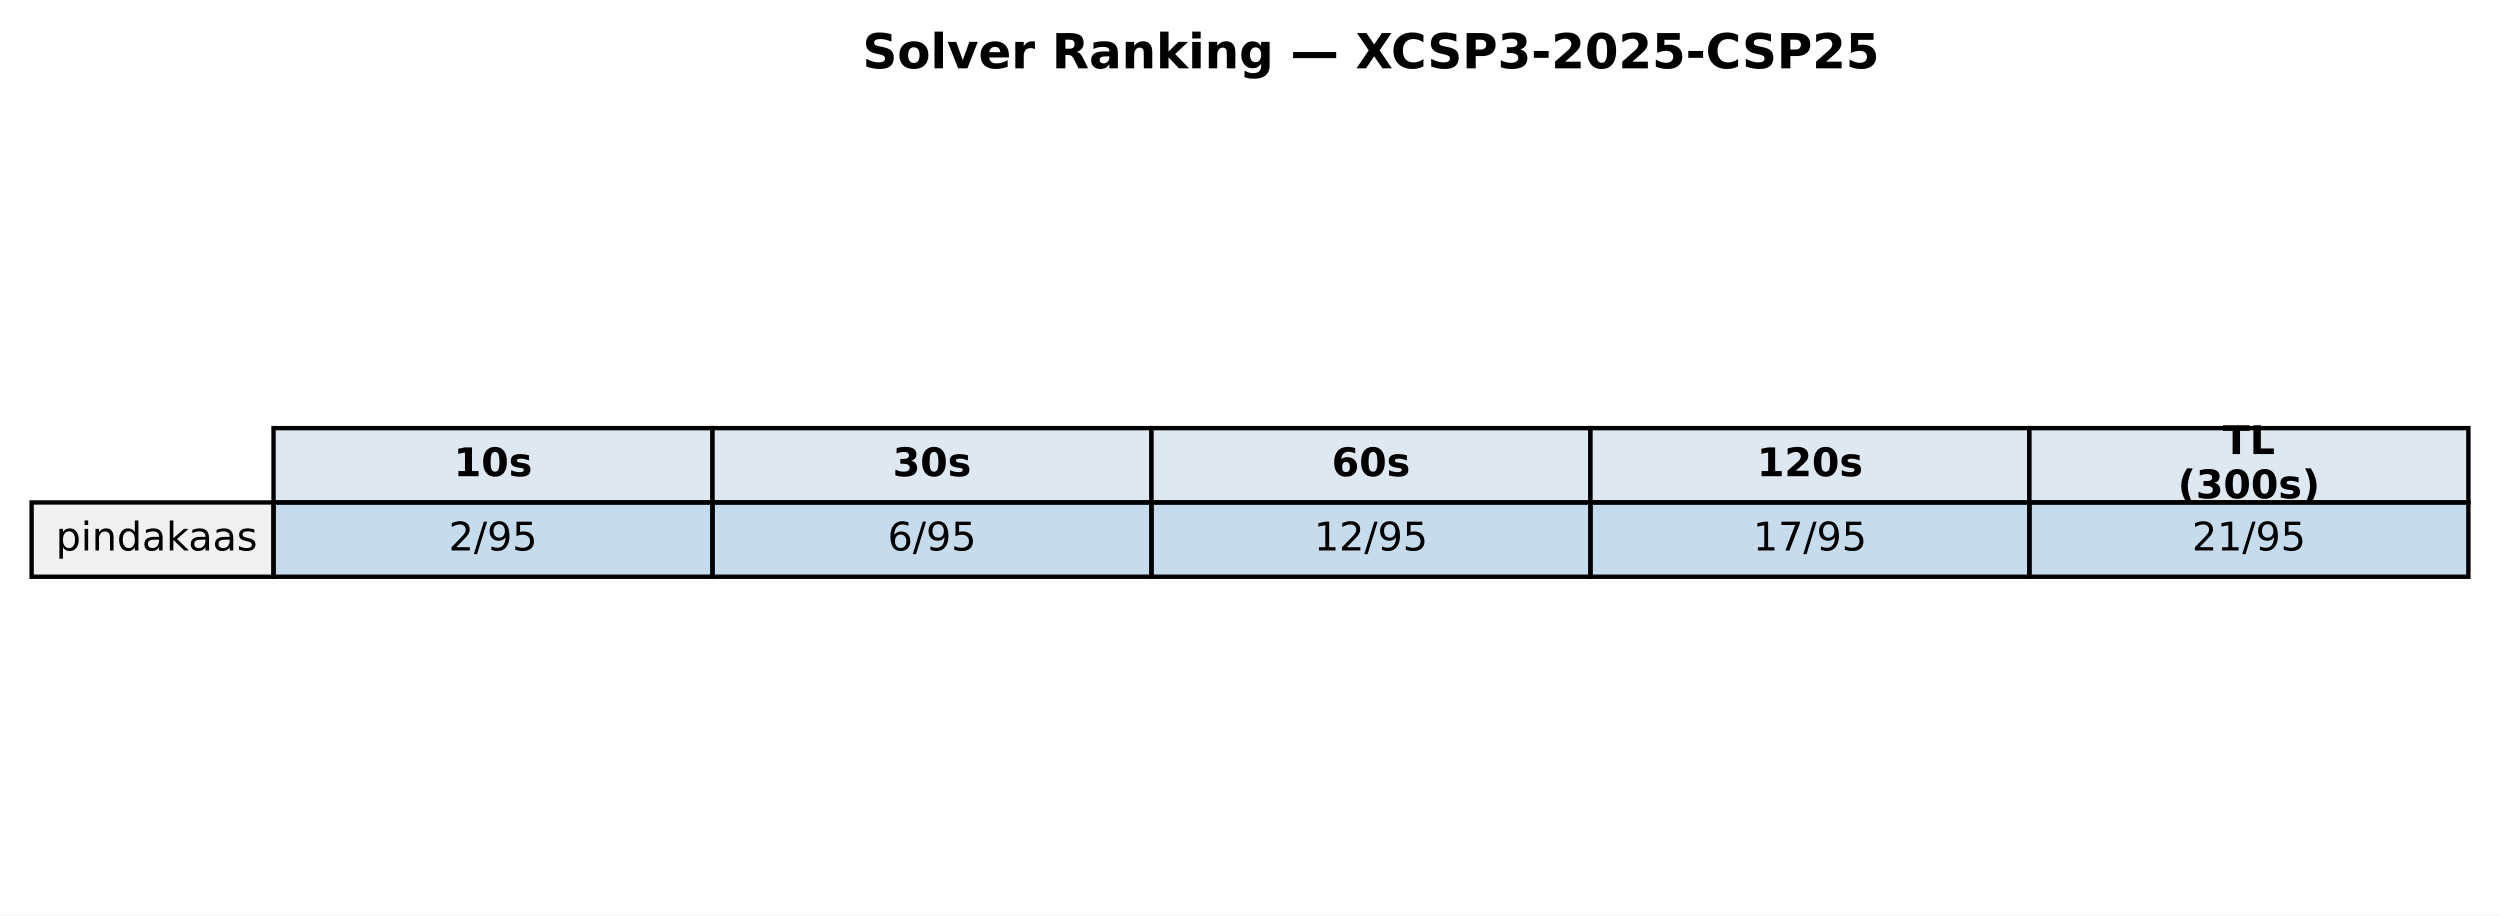
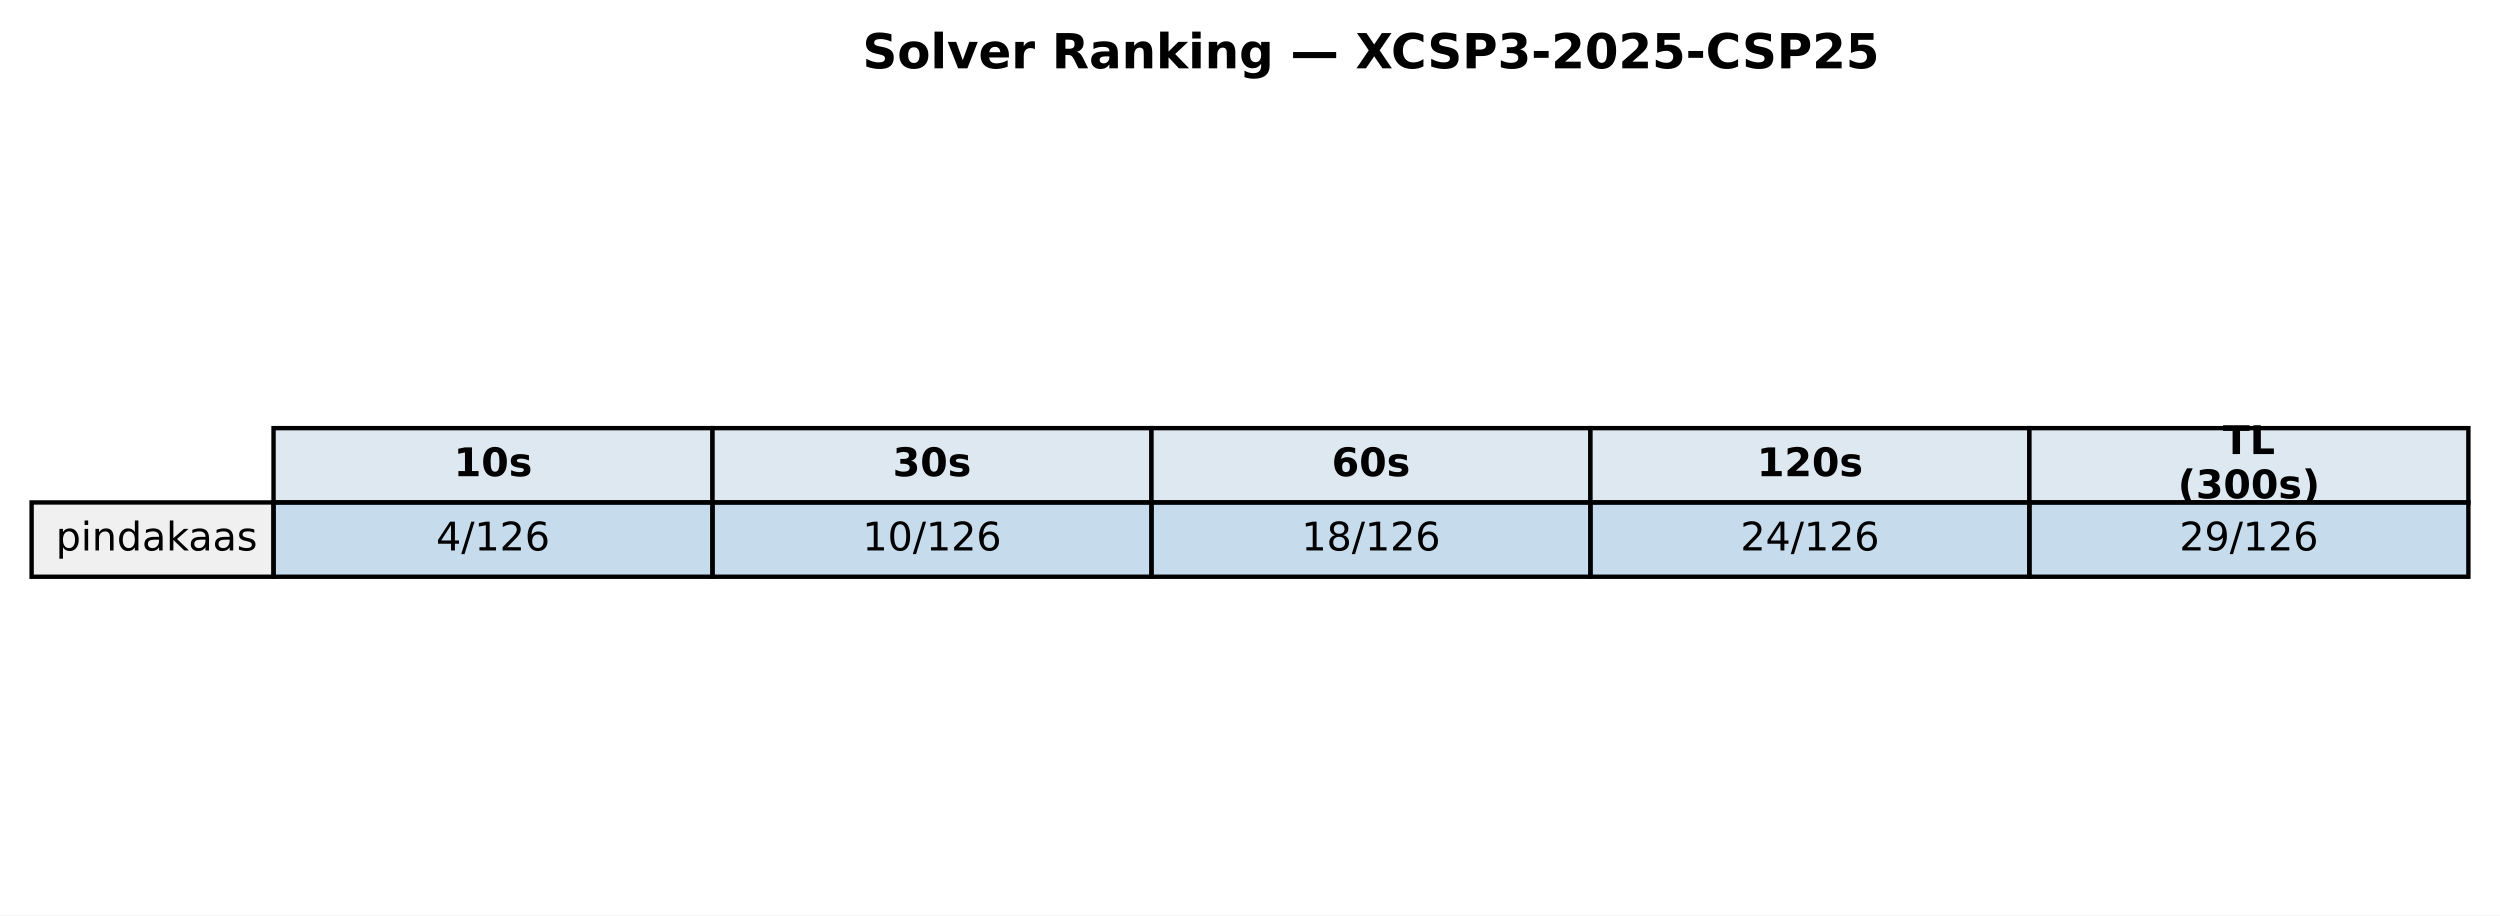
<svg xmlns="http://www.w3.org/2000/svg" xmlns:xlink="http://www.w3.org/1999/xlink" width="569.414pt" height="208.518pt" viewBox="0 0 569.414 208.518" version="1.1">
  <defs>
    <style type="text/css">*{stroke-linejoin: round; stroke-linecap: butt}</style>
  </defs>
  <g id="figure_1">
    <g id="patch_1">
      <path d="M 0 208.518  L 569.414 208.518  L 569.414 0  L 0 0  z " style="fill: #ffffff" />
    </g>
    <g id="axes_1">
      <g id="table_1">
        <g id="patch_2">
          <path d="M 62.304 114.438  L 162.286 114.438  L 162.286 97.514  L 62.304 97.514  z " style="fill: #dde8f0; stroke: #000000; stroke-linejoin: miter" />
        </g>
        <g id="text_1">
          <g transform="translate(103.3544 108.4594) scale(0.09 -0.09)">
            <defs>
              <path id="DejaVuSans-Bold-31" d="M 750 831  L 1813 831  L 1813 3847  L 722 3622  L 722 4441  L 1806 4666  L 2950 4666  L 2950 831  L 4013 831  L 4013 0  L 750 0  L 750 831  z " transform="scale(0.015625)" />
              <path id="DejaVuSans-Bold-30" d="M 2944 2338  Q 2944 3213 2780 3570  Q 2616 3928 2228 3928  Q 1841 3928 1675 3570  Q 1509 3213 1509 2338  Q 1509 1453 1675 1090  Q 1841 728 2228 728  Q 2613 728 2778 1090  Q 2944 1453 2944 2338  z M 4147 2328  Q 4147 1169 3647 539  Q 3147 -91 2228 -91  Q 1306 -91 806 539  Q 306 1169 306 2328  Q 306 3491 806 4120  Q 1306 4750 2228 4750  Q 3147 4750 3647 4120  Q 4147 3491 4147 2328  z " transform="scale(0.015625)" />
              <path id="DejaVuSans-Bold-73" d="M 3272 3391  L 3272 2541  Q 2913 2691 2578 2766  Q 2244 2841 1947 2841  Q 1628 2841 1473 2761  Q 1319 2681 1319 2516  Q 1319 2381 1436 2309  Q 1553 2238 1856 2203  L 2053 2175  Q 2913 2066 3209 1816  Q 3506 1566 3506 1031  Q 3506 472 3093 190  Q 2681 -91 1863 -91  Q 1516 -91 1145 -36  Q 775 19 384 128  L 384 978  Q 719 816 1070 734  Q 1422 653 1784 653  Q 2113 653 2278 743  Q 2444 834 2444 1013  Q 2444 1163 2330 1236  Q 2216 1309 1875 1350  L 1678 1375  Q 931 1469 631 1722  Q 331 1975 331 2491  Q 331 3047 712 3315  Q 1094 3584 1881 3584  Q 2191 3584 2531 3537  Q 2872 3491 3272 3391  z " transform="scale(0.015625)" />
            </defs>
            <use xlink:href="#DejaVuSans-Bold-31" />
            <use xlink:href="#DejaVuSans-Bold-30" transform="translate(69.58008 0)" />
            <use xlink:href="#DejaVuSans-Bold-73" transform="translate(139.1602 0)" />
          </g>
        </g>
        <g id="patch_3">
          <path d="M 162.286 114.438  L 262.268 114.438  L 262.268 97.514  L 162.286 97.514  z " style="fill: #dde8f0; stroke: #000000; stroke-linejoin: miter" />
        </g>
        <g id="text_2">
          <g transform="translate(203.3365 108.4594) scale(0.09 -0.09)">
            <defs>
              <path id="DejaVuSans-Bold-33" d="M 2981 2516  Q 3453 2394 3698 2092  Q 3944 1791 3944 1325  Q 3944 631 3412 270  Q 2881 -91 1863 -91  Q 1503 -91 1142 -33  Q 781 25 428 141  L 428 1069  Q 766 900 1098 814  Q 1431 728 1753 728  Q 2231 728 2486 893  Q 2741 1059 2741 1369  Q 2741 1688 2480 1852  Q 2219 2016 1709 2016  L 1228 2016  L 1228 2791  L 1734 2791  Q 2188 2791 2409 2933  Q 2631 3075 2631 3366  Q 2631 3634 2415 3781  Q 2200 3928 1806 3928  Q 1516 3928 1219 3862  Q 922 3797 628 3669  L 628 4550  Q 984 4650 1334 4700  Q 1684 4750 2022 4750  Q 2931 4750 3382 4451  Q 3834 4153 3834 3553  Q 3834 3144 3618 2883  Q 3403 2622 2981 2516  z " transform="scale(0.015625)" />
            </defs>
            <use xlink:href="#DejaVuSans-Bold-33" />
            <use xlink:href="#DejaVuSans-Bold-30" transform="translate(69.58008 0)" />
            <use xlink:href="#DejaVuSans-Bold-73" transform="translate(139.1602 0)" />
          </g>
        </g>
        <g id="patch_4">
          <path d="M 262.268 114.438  L 362.25 114.438  L 362.25 97.514  L 262.268 97.514  z " style="fill: #dde8f0; stroke: #000000; stroke-linejoin: miter" />
        </g>
        <g id="text_3">
          <g transform="translate(303.3186 108.4594) scale(0.09 -0.09)">
            <defs>
              <path id="DejaVuSans-Bold-36" d="M 2316 2303  Q 2000 2303 1842 2098  Q 1684 1894 1684 1484  Q 1684 1075 1842 870  Q 2000 666 2316 666  Q 2634 666 2792 870  Q 2950 1075 2950 1484  Q 2950 1894 2792 2098  Q 2634 2303 2316 2303  z M 3803 4544  L 3803 3681  Q 3506 3822 3243 3889  Q 2981 3956 2731 3956  Q 2194 3956 1894 3657  Q 1594 3359 1544 2772  Q 1750 2925 1990 3001  Q 2231 3078 2516 3078  Q 3231 3078 3670 2659  Q 4109 2241 4109 1563  Q 4109 813 3618 361  Q 3128 -91 2303 -91  Q 1394 -91 895 523  Q 397 1138 397 2266  Q 397 3422 980 4083  Q 1563 4744 2578 4744  Q 2900 4744 3203 4694  Q 3506 4644 3803 4544  z " transform="scale(0.015625)" />
            </defs>
            <use xlink:href="#DejaVuSans-Bold-36" />
            <use xlink:href="#DejaVuSans-Bold-30" transform="translate(69.58008 0)" />
            <use xlink:href="#DejaVuSans-Bold-73" transform="translate(139.1602 0)" />
          </g>
        </g>
        <g id="patch_5">
          <path d="M 362.25 114.438  L 462.232 114.438  L 462.232 97.514  L 362.25 97.514  z " style="fill: #dde8f0; stroke: #000000; stroke-linejoin: miter" />
        </g>
        <g id="text_4">
          <g transform="translate(400.1697 108.4594) scale(0.09 -0.09)">
            <defs>
              <path id="DejaVuSans-Bold-32" d="M 1844 884  L 3897 884  L 3897 0  L 506 0  L 506 884  L 2209 2388  Q 2438 2594 2547 2791  Q 2656 2988 2656 3200  Q 2656 3528 2436 3728  Q 2216 3928 1850 3928  Q 1569 3928 1234 3808  Q 900 3688 519 3450  L 519 4475  Q 925 4609 1322 4679  Q 1719 4750 2100 4750  Q 2938 4750 3402 4381  Q 3866 4013 3866 3353  Q 3866 2972 3669 2642  Q 3472 2313 2841 1759  L 1844 884  z " transform="scale(0.015625)" />
            </defs>
            <use xlink:href="#DejaVuSans-Bold-31" />
            <use xlink:href="#DejaVuSans-Bold-32" transform="translate(69.58008 0)" />
            <use xlink:href="#DejaVuSans-Bold-30" transform="translate(139.1602 0)" />
            <use xlink:href="#DejaVuSans-Bold-73" transform="translate(208.7402 0)" />
          </g>
        </g>
        <g id="patch_6">
          <path d="M 462.232 114.438  L 562.214 114.438  L 562.214 97.514  L 462.232 97.514  z " style="fill: #dde8f0; stroke: #000000; stroke-linejoin: miter" />
        </g>
        <g id="text_5">
          <g transform="translate(506.2858 103.4204) scale(0.09 -0.09)">
            <defs>
              <path id="DejaVuSans-Bold-54" d="M 31 4666  L 4331 4666  L 4331 3756  L 2784 3756  L 2784 0  L 1581 0  L 1581 3756  L 31 3756  L 31 4666  z " transform="scale(0.015625)" />
              <path id="DejaVuSans-Bold-4c" d="M 588 4666  L 1791 4666  L 1791 909  L 3903 909  L 3903 0  L 588 0  L 588 4666  z " transform="scale(0.015625)" />
            </defs>
            <use xlink:href="#DejaVuSans-Bold-54" />
            <use xlink:href="#DejaVuSans-Bold-4c" transform="translate(68.21289 0)" />
          </g>
          <g transform="translate(496.0385 113.4984) scale(0.09 -0.09)">
            <defs>
              <path id="DejaVuSans-Bold-28" d="M 2413 -844  L 1484 -844  Q 1006 -72 778 623  Q 550 1319 550 2003  Q 550 2688 779 3389  Q 1009 4091 1484 4856  L 2413 4856  Q 2013 4116 1813 3408  Q 1613 2700 1613 2009  Q 1613 1319 1811 609  Q 2009 -100 2413 -844  z " transform="scale(0.015625)" />
              <path id="DejaVuSans-Bold-29" d="M 513 -844  Q 913 -100 1113 609  Q 1313 1319 1313 2009  Q 1313 2700 1113 3408  Q 913 4116 513 4856  L 1441 4856  Q 1916 4091 2145 3389  Q 2375 2688 2375 2003  Q 2375 1319 2147 623  Q 1919 -72 1441 -844  L 513 -844  z " transform="scale(0.015625)" />
            </defs>
            <use xlink:href="#DejaVuSans-Bold-28" />
            <use xlink:href="#DejaVuSans-Bold-33" transform="translate(45.70312 0)" />
            <use xlink:href="#DejaVuSans-Bold-30" transform="translate(115.2832 0)" />
            <use xlink:href="#DejaVuSans-Bold-30" transform="translate(184.8633 0)" />
            <use xlink:href="#DejaVuSans-Bold-73" transform="translate(254.4434 0)" />
            <use xlink:href="#DejaVuSans-Bold-29" transform="translate(313.9648 0)" />
          </g>
        </g>
        <g id="patch_7">
          <path d="M 7.2 131.363  L 62.304 131.363  L 62.304 114.438  L 7.2 114.438  z " style="fill: #f0f0f0; stroke: #000000; stroke-linejoin: miter" />
        </g>
        <g id="text_6">
          <g transform="translate(12.71036 125.3841) scale(0.09 -0.09)">
            <defs>
              <path id="DejaVuSans-70" d="M 1159 525  L 1159 -1331  L 581 -1331  L 581 3500  L 1159 3500  L 1159 2969  Q 1341 3281 1617 3432  Q 1894 3584 2278 3584  Q 2916 3584 3314 3078  Q 3713 2572 3713 1747  Q 3713 922 3314 415  Q 2916 -91 2278 -91  Q 1894 -91 1617 61  Q 1341 213 1159 525  z M 3116 1747  Q 3116 2381 2855 2742  Q 2594 3103 2138 3103  Q 1681 3103 1420 2742  Q 1159 2381 1159 1747  Q 1159 1113 1420 752  Q 1681 391 2138 391  Q 2594 391 2855 752  Q 3116 1113 3116 1747  z " transform="scale(0.015625)" />
              <path id="DejaVuSans-69" d="M 603 3500  L 1178 3500  L 1178 0  L 603 0  L 603 3500  z M 603 4863  L 1178 4863  L 1178 4134  L 603 4134  L 603 4863  z " transform="scale(0.015625)" />
              <path id="DejaVuSans-6e" d="M 3513 2113  L 3513 0  L 2938 0  L 2938 2094  Q 2938 2591 2744 2837  Q 2550 3084 2163 3084  Q 1697 3084 1428 2787  Q 1159 2491 1159 1978  L 1159 0  L 581 0  L 581 3500  L 1159 3500  L 1159 2956  Q 1366 3272 1645 3428  Q 1925 3584 2291 3584  Q 2894 3584 3203 3211  Q 3513 2838 3513 2113  z " transform="scale(0.015625)" />
              <path id="DejaVuSans-64" d="M 2906 2969  L 2906 4863  L 3481 4863  L 3481 0  L 2906 0  L 2906 525  Q 2725 213 2448 61  Q 2172 -91 1784 -91  Q 1150 -91 751 415  Q 353 922 353 1747  Q 353 2572 751 3078  Q 1150 3584 1784 3584  Q 2172 3584 2448 3432  Q 2725 3281 2906 2969  z M 947 1747  Q 947 1113 1208 752  Q 1469 391 1925 391  Q 2381 391 2643 752  Q 2906 1113 2906 1747  Q 2906 2381 2643 2742  Q 2381 3103 1925 3103  Q 1469 3103 1208 2742  Q 947 2381 947 1747  z " transform="scale(0.015625)" />
              <path id="DejaVuSans-61" d="M 2194 1759  Q 1497 1759 1228 1600  Q 959 1441 959 1056  Q 959 750 1161 570  Q 1363 391 1709 391  Q 2188 391 2477 730  Q 2766 1069 2766 1631  L 2766 1759  L 2194 1759  z M 3341 1997  L 3341 0  L 2766 0  L 2766 531  Q 2569 213 2275 61  Q 1981 -91 1556 -91  Q 1019 -91 701 211  Q 384 513 384 1019  Q 384 1609 779 1909  Q 1175 2209 1959 2209  L 2766 2209  L 2766 2266  Q 2766 2663 2505 2880  Q 2244 3097 1772 3097  Q 1472 3097 1187 3025  Q 903 2953 641 2809  L 641 3341  Q 956 3463 1253 3523  Q 1550 3584 1831 3584  Q 2591 3584 2966 3190  Q 3341 2797 3341 1997  z " transform="scale(0.015625)" />
              <path id="DejaVuSans-6b" d="M 581 4863  L 1159 4863  L 1159 1991  L 2875 3500  L 3609 3500  L 1753 1863  L 3688 0  L 2938 0  L 1159 1709  L 1159 0  L 581 0  L 581 4863  z " transform="scale(0.015625)" />
              <path id="DejaVuSans-73" d="M 2834 3397  L 2834 2853  Q 2591 2978 2328 3040  Q 2066 3103 1784 3103  Q 1356 3103 1142 2972  Q 928 2841 928 2578  Q 928 2378 1081 2264  Q 1234 2150 1697 2047  L 1894 2003  Q 2506 1872 2764 1633  Q 3022 1394 3022 966  Q 3022 478 2636 193  Q 2250 -91 1575 -91  Q 1294 -91 989 -36  Q 684 19 347 128  L 347 722  Q 666 556 975 473  Q 1284 391 1588 391  Q 1994 391 2212 530  Q 2431 669 2431 922  Q 2431 1156 2273 1281  Q 2116 1406 1581 1522  L 1381 1569  Q 847 1681 609 1914  Q 372 2147 372 2553  Q 372 3047 722 3315  Q 1072 3584 1716 3584  Q 2034 3584 2315 3537  Q 2597 3491 2834 3397  z " transform="scale(0.015625)" />
            </defs>
            <use xlink:href="#DejaVuSans-70" />
            <use xlink:href="#DejaVuSans-69" transform="translate(63.47656 0)" />
            <use xlink:href="#DejaVuSans-6e" transform="translate(91.25977 0)" />
            <use xlink:href="#DejaVuSans-64" transform="translate(154.6387 0)" />
            <use xlink:href="#DejaVuSans-61" transform="translate(218.1152 0)" />
            <use xlink:href="#DejaVuSans-6b" transform="translate(279.3945 0)" />
            <use xlink:href="#DejaVuSans-61" transform="translate(335.5547 0)" />
            <use xlink:href="#DejaVuSans-61" transform="translate(396.834 0)" />
            <use xlink:href="#DejaVuSans-73" transform="translate(458.1133 0)" />
          </g>
        </g>
        <g id="patch_8">
          <path d="M 62.304 131.363  L 162.286 131.363  L 162.286 114.438  L 62.304 114.438  z " style="fill: #1f77b4; fill-opacity: 0.25; stroke: #000000; stroke-linejoin: miter" />
        </g>
        <g id="text_7">
-           <g transform="translate(102.1894 125.3841) scale(0.09 -0.09)">
-             <defs>
+           <g transform="translate(99.32623 125.3841) scale(0.09 -0.09)">
+             <defs>
+               <path id="DejaVuSans-34" d="M 2419 4116  L 825 1625  L 2419 1625  L 2419 4116  z M 2253 4666  L 3047 4666  L 3047 1625  L 3713 1625  L 3713 1100  L 3047 1100  L 3047 0  L 2419 0  L 2419 1100  L 313 1100  L 313 1709  L 2253 4666  z " transform="scale(0.015625)" />
+               <path id="DejaVuSans-2f" d="M 1625 4666  L 2156 4666  L 531 -594  L 0 -594  L 1625 4666  z " transform="scale(0.015625)" />
+               <path id="DejaVuSans-31" d="M 794 531  L 1825 531  L 1825 4091  L 703 3866  L 703 4441  L 1819 4666  L 2450 4666  L 2450 531  L 3481 531  L 3481 0  L 794 0  L 794 531  z " transform="scale(0.015625)" />
              <path id="DejaVuSans-32" d="M 1228 531  L 3431 531  L 3431 0  L 469 0  L 469 531  Q 828 903 1448 1529  Q 2069 2156 2228 2338  Q 2531 2678 2651 2914  Q 2772 3150 2772 3378  Q 2772 3750 2511 3984  Q 2250 4219 1831 4219  Q 1534 4219 1204 4116  Q 875 4013 500 3803  L 500 4441  Q 881 4594 1212 4672  Q 1544 4750 1819 4750  Q 2544 4750 2975 4387  Q 3406 4025 3406 3419  Q 3406 3131 3298 2873  Q 3191 2616 2906 2266  Q 2828 2175 2409 1742  Q 1991 1309 1228 531  z " transform="scale(0.015625)" />
-               <path id="DejaVuSans-2f" d="M 1625 4666  L 2156 4666  L 531 -594  L 0 -594  L 1625 4666  z " transform="scale(0.015625)" />
-               <path id="DejaVuSans-39" d="M 703 97  L 703 672  Q 941 559 1184 500  Q 1428 441 1663 441  Q 2288 441 2617 861  Q 2947 1281 2994 2138  Q 2813 1869 2534 1725  Q 2256 1581 1919 1581  Q 1219 1581 811 2004  Q 403 2428 403 3163  Q 403 3881 828 4315  Q 1253 4750 1959 4750  Q 2769 4750 3195 4129  Q 3622 3509 3622 2328  Q 3622 1225 3098 567  Q 2575 -91 1691 -91  Q 1453 -91 1209 -44  Q 966 3 703 97  z M 1959 2075  Q 2384 2075 2632 2365  Q 2881 2656 2881 3163  Q 2881 3666 2632 3958  Q 2384 4250 1959 4250  Q 1534 4250 1286 3958  Q 1038 3666 1038 3163  Q 1038 2656 1286 2365  Q 1534 2075 1959 2075  z " transform="scale(0.015625)" />
-               <path id="DejaVuSans-35" d="M 691 4666  L 3169 4666  L 3169 4134  L 1269 4134  L 1269 2991  Q 1406 3038 1543 3061  Q 1681 3084 1819 3084  Q 2600 3084 3056 2656  Q 3513 2228 3513 1497  Q 3513 744 3044 326  Q 2575 -91 1722 -91  Q 1428 -91 1123 -41  Q 819 9 494 109  L 494 744  Q 775 591 1075 516  Q 1375 441 1709 441  Q 2250 441 2565 725  Q 2881 1009 2881 1497  Q 2881 1984 2565 2268  Q 2250 2553 1709 2553  Q 1456 2553 1204 2497  Q 953 2441 691 2322  L 691 4666  z " transform="scale(0.015625)" />
-             </defs>
-             <use xlink:href="#DejaVuSans-32" />
+               <path id="DejaVuSans-36" d="M 2113 2584  Q 1688 2584 1439 2293  Q 1191 2003 1191 1497  Q 1191 994 1439 701  Q 1688 409 2113 409  Q 2538 409 2786 701  Q 3034 994 3034 1497  Q 3034 2003 2786 2293  Q 2538 2584 2113 2584  z M 3366 4563  L 3366 3988  Q 3128 4100 2886 4159  Q 2644 4219 2406 4219  Q 1781 4219 1451 3797  Q 1122 3375 1075 2522  Q 1259 2794 1537 2939  Q 1816 3084 2150 3084  Q 2853 3084 3261 2657  Q 3669 2231 3669 1497  Q 3669 778 3244 343  Q 2819 -91 2113 -91  Q 1303 -91 875 529  Q 447 1150 447 2328  Q 447 3434 972 4092  Q 1497 4750 2381 4750  Q 2619 4750 2861 4703  Q 3103 4656 3366 4563  z " transform="scale(0.015625)" />
+             </defs>
+             <use xlink:href="#DejaVuSans-34" />
            <use xlink:href="#DejaVuSans-2f" transform="translate(63.62305 0)" />
-             <use xlink:href="#DejaVuSans-39" transform="translate(97.31445 0)" />
-             <use xlink:href="#DejaVuSans-35" transform="translate(160.9375 0)" />
+             <use xlink:href="#DejaVuSans-31" transform="translate(97.31445 0)" />
+             <use xlink:href="#DejaVuSans-32" transform="translate(160.9375 0)" />
+             <use xlink:href="#DejaVuSans-36" transform="translate(224.5605 0)" />
          </g>
        </g>
        <g id="patch_9">
          <path d="M 162.286 131.363  L 262.268 131.363  L 262.268 114.438  L 162.286 114.438  z " style="fill: #1f77b4; fill-opacity: 0.25; stroke: #000000; stroke-linejoin: miter" />
        </g>
        <g id="text_8">
-           <g transform="translate(202.1714 125.3841) scale(0.09 -0.09)">
-             <defs>
-               <path id="DejaVuSans-36" d="M 2113 2584  Q 1688 2584 1439 2293  Q 1191 2003 1191 1497  Q 1191 994 1439 701  Q 1688 409 2113 409  Q 2538 409 2786 701  Q 3034 994 3034 1497  Q 3034 2003 2786 2293  Q 2538 2584 2113 2584  z M 3366 4563  L 3366 3988  Q 3128 4100 2886 4159  Q 2644 4219 2406 4219  Q 1781 4219 1451 3797  Q 1122 3375 1075 2522  Q 1259 2794 1537 2939  Q 1816 3084 2150 3084  Q 2853 3084 3261 2657  Q 3669 2231 3669 1497  Q 3669 778 3244 343  Q 2819 -91 2113 -91  Q 1303 -91 875 529  Q 447 1150 447 2328  Q 447 3434 972 4092  Q 1497 4750 2381 4750  Q 2619 4750 2861 4703  Q 3103 4656 3366 4563  z " transform="scale(0.015625)" />
-             </defs>
-             <use xlink:href="#DejaVuSans-36" />
-             <use xlink:href="#DejaVuSans-2f" transform="translate(63.62305 0)" />
-             <use xlink:href="#DejaVuSans-39" transform="translate(97.31445 0)" />
-             <use xlink:href="#DejaVuSans-35" transform="translate(160.9375 0)" />
+           <g transform="translate(196.4452 125.3841) scale(0.09 -0.09)">
+             <defs>
+               <path id="DejaVuSans-30" d="M 2034 4250  Q 1547 4250 1301 3770  Q 1056 3291 1056 2328  Q 1056 1369 1301 889  Q 1547 409 2034 409  Q 2525 409 2770 889  Q 3016 1369 3016 2328  Q 3016 3291 2770 3770  Q 2525 4250 2034 4250  z M 2034 4750  Q 2819 4750 3233 4129  Q 3647 3509 3647 2328  Q 3647 1150 3233 529  Q 2819 -91 2034 -91  Q 1250 -91 836 529  Q 422 1150 422 2328  Q 422 3509 836 4129  Q 1250 4750 2034 4750  z " transform="scale(0.015625)" />
+             </defs>
+             <use xlink:href="#DejaVuSans-31" />
+             <use xlink:href="#DejaVuSans-30" transform="translate(63.62305 0)" />
+             <use xlink:href="#DejaVuSans-2f" transform="translate(127.2461 0)" />
+             <use xlink:href="#DejaVuSans-31" transform="translate(160.9375 0)" />
+             <use xlink:href="#DejaVuSans-32" transform="translate(224.5605 0)" />
+             <use xlink:href="#DejaVuSans-36" transform="translate(288.1836 0)" />
          </g>
        </g>
        <g id="patch_10">
          <path d="M 262.268 131.363  L 362.25 131.363  L 362.25 114.438  L 262.268 114.438  z " style="fill: #1f77b4; fill-opacity: 0.25; stroke: #000000; stroke-linejoin: miter" />
        </g>
        <g id="text_9">
-           <g transform="translate(299.2904 125.3841) scale(0.09 -0.09)">
-             <defs>
-               <path id="DejaVuSans-31" d="M 794 531  L 1825 531  L 1825 4091  L 703 3866  L 703 4441  L 1819 4666  L 2450 4666  L 2450 531  L 3481 531  L 3481 0  L 794 0  L 794 531  z " transform="scale(0.015625)" />
+           <g transform="translate(296.4273 125.3841) scale(0.09 -0.09)">
+             <defs>
+               <path id="DejaVuSans-38" d="M 2034 2216  Q 1584 2216 1326 1975  Q 1069 1734 1069 1313  Q 1069 891 1326 650  Q 1584 409 2034 409  Q 2484 409 2743 651  Q 3003 894 3003 1313  Q 3003 1734 2745 1975  Q 2488 2216 2034 2216  z M 1403 2484  Q 997 2584 770 2862  Q 544 3141 544 3541  Q 544 4100 942 4425  Q 1341 4750 2034 4750  Q 2731 4750 3128 4425  Q 3525 4100 3525 3541  Q 3525 3141 3298 2862  Q 3072 2584 2669 2484  Q 3125 2378 3379 2068  Q 3634 1759 3634 1313  Q 3634 634 3220 271  Q 2806 -91 2034 -91  Q 1263 -91 848 271  Q 434 634 434 1313  Q 434 1759 690 2068  Q 947 2378 1403 2484  z M 1172 3481  Q 1172 3119 1398 2916  Q 1625 2713 2034 2713  Q 2441 2713 2670 2916  Q 2900 3119 2900 3481  Q 2900 3844 2670 4047  Q 2441 4250 2034 4250  Q 1625 4250 1398 4047  Q 1172 3844 1172 3481  z " transform="scale(0.015625)" />
            </defs>
            <use xlink:href="#DejaVuSans-31" />
-             <use xlink:href="#DejaVuSans-32" transform="translate(63.62305 0)" />
-             <use xlink:href="#DejaVuSans-2f" transform="translate(127.2461 0)" />
-             <use xlink:href="#DejaVuSans-39" transform="translate(160.9375 0)" />
-             <use xlink:href="#DejaVuSans-35" transform="translate(224.5605 0)" />
+             <use xlink:href="#DejaVuSans-38" transform="translate(63.62305 0)" />
+             <use xlink:href="#DejaVuSans-2f" transform="translate(127.2461 0)" />
+             <use xlink:href="#DejaVuSans-31" transform="translate(160.9375 0)" />
+             <use xlink:href="#DejaVuSans-32" transform="translate(224.5605 0)" />
+             <use xlink:href="#DejaVuSans-36" transform="translate(288.1836 0)" />
          </g>
        </g>
        <g id="patch_11">
          <path d="M 362.25 131.363  L 462.232 131.363  L 462.232 114.438  L 362.25 114.438  z " style="fill: #1f77b4; fill-opacity: 0.25; stroke: #000000; stroke-linejoin: miter" />
        </g>
        <g id="text_10">
-           <g transform="translate(399.2725 125.3841) scale(0.09 -0.09)">
-             <defs>
-               <path id="DejaVuSans-37" d="M 525 4666  L 3525 4666  L 3525 4397  L 1831 0  L 1172 0  L 2766 4134  L 525 4134  L 525 4666  z " transform="scale(0.015625)" />
-             </defs>
-             <use xlink:href="#DejaVuSans-31" />
-             <use xlink:href="#DejaVuSans-37" transform="translate(63.62305 0)" />
-             <use xlink:href="#DejaVuSans-2f" transform="translate(127.2461 0)" />
-             <use xlink:href="#DejaVuSans-39" transform="translate(160.9375 0)" />
-             <use xlink:href="#DejaVuSans-35" transform="translate(224.5605 0)" />
+           <g transform="translate(396.4093 125.3841) scale(0.09 -0.09)">
+             <use xlink:href="#DejaVuSans-32" />
+             <use xlink:href="#DejaVuSans-34" transform="translate(63.62305 0)" />
+             <use xlink:href="#DejaVuSans-2f" transform="translate(127.2461 0)" />
+             <use xlink:href="#DejaVuSans-31" transform="translate(160.9375 0)" />
+             <use xlink:href="#DejaVuSans-32" transform="translate(224.5605 0)" />
+             <use xlink:href="#DejaVuSans-36" transform="translate(288.1836 0)" />
          </g>
        </g>
        <g id="patch_12">
          <path d="M 462.232 131.363  L 562.214 131.363  L 562.214 114.438  L 462.232 114.438  z " style="fill: #1f77b4; fill-opacity: 0.25; stroke: #000000; stroke-linejoin: miter" />
        </g>
        <g id="text_11">
-           <g transform="translate(499.2545 125.3841) scale(0.09 -0.09)">
+           <g transform="translate(496.3914 125.3841) scale(0.09 -0.09)">
+             <defs>
+               <path id="DejaVuSans-39" d="M 703 97  L 703 672  Q 941 559 1184 500  Q 1428 441 1663 441  Q 2288 441 2617 861  Q 2947 1281 2994 2138  Q 2813 1869 2534 1725  Q 2256 1581 1919 1581  Q 1219 1581 811 2004  Q 403 2428 403 3163  Q 403 3881 828 4315  Q 1253 4750 1959 4750  Q 2769 4750 3195 4129  Q 3622 3509 3622 2328  Q 3622 1225 3098 567  Q 2575 -91 1691 -91  Q 1453 -91 1209 -44  Q 966 3 703 97  z M 1959 2075  Q 2384 2075 2632 2365  Q 2881 2656 2881 3163  Q 2881 3666 2632 3958  Q 2384 4250 1959 4250  Q 1534 4250 1286 3958  Q 1038 3666 1038 3163  Q 1038 2656 1286 2365  Q 1534 2075 1959 2075  z " transform="scale(0.015625)" />
+             </defs>
            <use xlink:href="#DejaVuSans-32" />
-             <use xlink:href="#DejaVuSans-31" transform="translate(63.62305 0)" />
-             <use xlink:href="#DejaVuSans-2f" transform="translate(127.2461 0)" />
-             <use xlink:href="#DejaVuSans-39" transform="translate(160.9375 0)" />
-             <use xlink:href="#DejaVuSans-35" transform="translate(224.5605 0)" />
+             <use xlink:href="#DejaVuSans-39" transform="translate(63.62305 0)" />
+             <use xlink:href="#DejaVuSans-2f" transform="translate(127.2461 0)" />
+             <use xlink:href="#DejaVuSans-31" transform="translate(160.9375 0)" />
+             <use xlink:href="#DejaVuSans-32" transform="translate(224.5605 0)" />
+             <use xlink:href="#DejaVuSans-36" transform="translate(288.1836 0)" />
          </g>
        </g>
      </g>
      <g id="text_12">
        <g transform="translate(196.4477 15.55828) scale(0.11 -0.11)">
          <defs>
            <path id="DejaVuSans-Bold-53" d="M 3834 4519  L 3834 3531  Q 3450 3703 3084 3790  Q 2719 3878 2394 3878  Q 1963 3878 1756 3759  Q 1550 3641 1550 3391  Q 1550 3203 1689 3098  Q 1828 2994 2194 2919  L 2706 2816  Q 3484 2659 3812 2340  Q 4141 2022 4141 1434  Q 4141 663 3683 286  Q 3225 -91 2284 -91  Q 1841 -91 1394 -6  Q 947 78 500 244  L 500 1259  Q 947 1022 1364 901  Q 1781 781 2169 781  Q 2563 781 2772 912  Q 2981 1044 2981 1288  Q 2981 1506 2839 1625  Q 2697 1744 2272 1838  L 1806 1941  Q 1106 2091 782 2419  Q 459 2747 459 3303  Q 459 4000 909 4375  Q 1359 4750 2203 4750  Q 2588 4750 2994 4692  Q 3400 4634 3834 4519  z " transform="scale(0.015625)" />
            <path id="DejaVuSans-Bold-6f" d="M 2203 2784  Q 1831 2784 1636 2517  Q 1441 2250 1441 1747  Q 1441 1244 1636 976  Q 1831 709 2203 709  Q 2569 709 2762 976  Q 2956 1244 2956 1747  Q 2956 2250 2762 2517  Q 2569 2784 2203 2784  z M 2203 3584  Q 3106 3584 3614 3096  Q 4122 2609 4122 1747  Q 4122 884 3614 396  Q 3106 -91 2203 -91  Q 1297 -91 786 396  Q 275 884 275 1747  Q 275 2609 786 3096  Q 1297 3584 2203 3584  z " transform="scale(0.015625)" />
            <path id="DejaVuSans-Bold-6c" d="M 538 4863  L 1656 4863  L 1656 0  L 538 0  L 538 4863  z " transform="scale(0.015625)" />
            <path id="DejaVuSans-Bold-76" d="M 97 3500  L 1216 3500  L 2088 1081  L 2956 3500  L 4078 3500  L 2700 0  L 1472 0  L 97 3500  z " transform="scale(0.015625)" />
            <path id="DejaVuSans-Bold-65" d="M 4031 1759  L 4031 1441  L 1416 1441  Q 1456 1047 1700 850  Q 1944 653 2381 653  Q 2734 653 3104 758  Q 3475 863 3866 1075  L 3866 213  Q 3469 63 3072 -14  Q 2675 -91 2278 -91  Q 1328 -91 801 392  Q 275 875 275 1747  Q 275 2603 792 3093  Q 1309 3584 2216 3584  Q 3041 3584 3536 3087  Q 4031 2591 4031 1759  z M 2881 2131  Q 2881 2450 2695 2645  Q 2509 2841 2209 2841  Q 1884 2841 1681 2658  Q 1478 2475 1428 2131  L 2881 2131  z " transform="scale(0.015625)" />
            <path id="DejaVuSans-Bold-72" d="M 3138 2547  Q 2991 2616 2845 2648  Q 2700 2681 2553 2681  Q 2122 2681 1889 2404  Q 1656 2128 1656 1613  L 1656 0  L 538 0  L 538 3500  L 1656 3500  L 1656 2925  Q 1872 3269 2151 3426  Q 2431 3584 2822 3584  Q 2878 3584 2943 3579  Q 3009 3575 3134 3559  L 3138 2547  z " transform="scale(0.015625)" />
            <path id="DejaVuSans-Bold-20" transform="scale(0.015625)" />
            <path id="DejaVuSans-Bold-52" d="M 2297 2597  Q 2675 2597 2839 2737  Q 3003 2878 3003 3200  Q 3003 3519 2839 3656  Q 2675 3794 2297 3794  L 1791 3794  L 1791 2597  L 2297 2597  z M 1791 1766  L 1791 0  L 588 0  L 588 4666  L 2425 4666  Q 3347 4666 3776 4356  Q 4206 4047 4206 3378  Q 4206 2916 3982 2619  Q 3759 2322 3309 2181  Q 3556 2125 3751 1926  Q 3947 1728 4147 1325  L 4800 0  L 3519 0  L 2950 1159  Q 2778 1509 2601 1637  Q 2425 1766 2131 1766  L 1791 1766  z " transform="scale(0.015625)" />
            <path id="DejaVuSans-Bold-61" d="M 2106 1575  Q 1756 1575 1579 1456  Q 1403 1338 1403 1106  Q 1403 894 1545 773  Q 1688 653 1941 653  Q 2256 653 2472 879  Q 2688 1106 2688 1447  L 2688 1575  L 2106 1575  z M 3816 1997  L 3816 0  L 2688 0  L 2688 519  Q 2463 200 2181 54  Q 1900 -91 1497 -91  Q 953 -91 614 226  Q 275 544 275 1050  Q 275 1666 698 1953  Q 1122 2241 2028 2241  L 2688 2241  L 2688 2328  Q 2688 2594 2478 2717  Q 2269 2841 1825 2841  Q 1466 2841 1156 2769  Q 847 2697 581 2553  L 581 3406  Q 941 3494 1303 3539  Q 1666 3584 2028 3584  Q 2975 3584 3395 3211  Q 3816 2838 3816 1997  z " transform="scale(0.015625)" />
            <path id="DejaVuSans-Bold-6e" d="M 4056 2131  L 4056 0  L 2931 0  L 2931 347  L 2931 1631  Q 2931 2084 2911 2256  Q 2891 2428 2841 2509  Q 2775 2619 2662 2680  Q 2550 2741 2406 2741  Q 2056 2741 1856 2470  Q 1656 2200 1656 1722  L 1656 0  L 538 0  L 538 3500  L 1656 3500  L 1656 2988  Q 1909 3294 2193 3439  Q 2478 3584 2822 3584  Q 3428 3584 3742 3212  Q 4056 2841 4056 2131  z " transform="scale(0.015625)" />
            <path id="DejaVuSans-Bold-6b" d="M 538 4863  L 1656 4863  L 1656 2216  L 2944 3500  L 4244 3500  L 2534 1894  L 4378 0  L 3022 0  L 1656 1459  L 1656 0  L 538 0  L 538 4863  z " transform="scale(0.015625)" />
            <path id="DejaVuSans-Bold-69" d="M 538 3500  L 1656 3500  L 1656 0  L 538 0  L 538 3500  z M 538 4863  L 1656 4863  L 1656 3950  L 538 3950  L 538 4863  z " transform="scale(0.015625)" />
            <path id="DejaVuSans-Bold-67" d="M 2919 594  Q 2688 288 2409 144  Q 2131 0 1766 0  Q 1125 0 706 504  Q 288 1009 288 1791  Q 288 2575 706 3076  Q 1125 3578 1766 3578  Q 2131 3578 2409 3434  Q 2688 3291 2919 2981  L 2919 3500  L 4044 3500  L 4044 353  Q 4044 -491 3511 -936  Q 2978 -1381 1966 -1381  Q 1638 -1381 1331 -1331  Q 1025 -1281 716 -1178  L 716 -306  Q 1009 -475 1290 -558  Q 1572 -641 1856 -641  Q 2406 -641 2662 -400  Q 2919 -159 2919 353  L 2919 594  z M 2181 2772  Q 1834 2772 1640 2515  Q 1447 2259 1447 1791  Q 1447 1309 1634 1061  Q 1822 813 2181 813  Q 2531 813 2725 1069  Q 2919 1325 2919 1791  Q 2919 2259 2725 2515  Q 2531 2772 2181 2772  z " transform="scale(0.015625)" />
            <path id="DejaVuSans-Bold-2014" d="M 344 2156  L 6056 2156  L 6056 1350  L 344 1350  L 344 2156  z " transform="scale(0.015625)" />
            <path id="DejaVuSans-Bold-58" d="M 3188 2381  L 4806 0  L 3553 0  L 2463 1594  L 1381 0  L 122 0  L 1741 2381  L 184 4666  L 1441 4666  L 2463 3163  L 3481 4666  L 4744 4666  L 3188 2381  z " transform="scale(0.015625)" />
            <path id="DejaVuSans-Bold-43" d="M 4288 256  Q 3956 84 3597 -3  Q 3238 -91 2847 -91  Q 1681 -91 1000 561  Q 319 1213 319 2328  Q 319 3447 1000 4098  Q 1681 4750 2847 4750  Q 3238 4750 3597 4662  Q 3956 4575 4288 4403  L 4288 3438  Q 3953 3666 3628 3772  Q 3303 3878 2944 3878  Q 2300 3878 1931 3465  Q 1563 3053 1563 2328  Q 1563 1606 1931 1193  Q 2300 781 2944 781  Q 3303 781 3628 887  Q 3953 994 4288 1222  L 4288 256  z " transform="scale(0.015625)" />
            <path id="DejaVuSans-Bold-50" d="M 588 4666  L 2584 4666  Q 3475 4666 3951 4270  Q 4428 3875 4428 3144  Q 4428 2409 3951 2014  Q 3475 1619 2584 1619  L 1791 1619  L 1791 0  L 588 0  L 588 4666  z M 1791 3794  L 1791 2491  L 2456 2491  Q 2806 2491 2997 2661  Q 3188 2831 3188 3144  Q 3188 3456 2997 3625  Q 2806 3794 2456 3794  L 1791 3794  z " transform="scale(0.015625)" />
            <path id="DejaVuSans-Bold-2d" d="M 347 2297  L 2309 2297  L 2309 1388  L 347 1388  L 347 2297  z " transform="scale(0.015625)" />
            <path id="DejaVuSans-Bold-35" d="M 678 4666  L 3669 4666  L 3669 3781  L 1638 3781  L 1638 3059  Q 1775 3097 1914 3117  Q 2053 3138 2203 3138  Q 3056 3138 3531 2711  Q 4006 2284 4006 1522  Q 4006 766 3489 337  Q 2972 -91 2053 -91  Q 1656 -91 1267 -14  Q 878 63 494 219  L 494 1166  Q 875 947 1217 837  Q 1559 728 1863 728  Q 2300 728 2551 942  Q 2803 1156 2803 1522  Q 2803 1891 2551 2103  Q 2300 2316 1863 2316  Q 1603 2316 1309 2248  Q 1016 2181 678 2041  L 678 4666  z " transform="scale(0.015625)" />
          </defs>
          <use xlink:href="#DejaVuSans-Bold-53" />
          <use xlink:href="#DejaVuSans-Bold-6f" transform="translate(72.02148 0)" />
          <use xlink:href="#DejaVuSans-Bold-6c" transform="translate(140.7227 0)" />
          <use xlink:href="#DejaVuSans-Bold-76" transform="translate(175 0)" />
          <use xlink:href="#DejaVuSans-Bold-65" transform="translate(240.1855 0)" />
          <use xlink:href="#DejaVuSans-Bold-72" transform="translate(308.0078 0)" />
          <use xlink:href="#DejaVuSans-Bold-20" transform="translate(357.3242 0)" />
          <use xlink:href="#DejaVuSans-Bold-52" transform="translate(392.1387 0)" />
          <use xlink:href="#DejaVuSans-Bold-61" transform="translate(469.1406 0)" />
          <use xlink:href="#DejaVuSans-Bold-6e" transform="translate(536.6211 0)" />
          <use xlink:href="#DejaVuSans-Bold-6b" transform="translate(607.8125 0)" />
          <use xlink:href="#DejaVuSans-Bold-69" transform="translate(674.3164 0)" />
          <use xlink:href="#DejaVuSans-Bold-6e" transform="translate(708.5938 0)" />
          <use xlink:href="#DejaVuSans-Bold-67" transform="translate(779.7852 0)" />
          <use xlink:href="#DejaVuSans-Bold-20" transform="translate(851.3672 0)" />
          <use xlink:href="#DejaVuSans-Bold-2014" transform="translate(886.1816 0)" />
          <use xlink:href="#DejaVuSans-Bold-20" transform="translate(986.1816 0)" />
          <use xlink:href="#DejaVuSans-Bold-58" transform="translate(1020.996 0)" />
          <use xlink:href="#DejaVuSans-Bold-43" transform="translate(1094.471 0)" />
          <use xlink:href="#DejaVuSans-Bold-53" transform="translate(1169.734 0)" />
          <use xlink:href="#DejaVuSans-Bold-50" transform="translate(1241.756 0)" />
          <use xlink:href="#DejaVuSans-Bold-33" transform="translate(1315.047 0)" />
          <use xlink:href="#DejaVuSans-Bold-2d" transform="translate(1384.627 0)" />
          <use xlink:href="#DejaVuSans-Bold-32" transform="translate(1426.131 0)" />
          <use xlink:href="#DejaVuSans-Bold-30" transform="translate(1495.711 0)" />
          <use xlink:href="#DejaVuSans-Bold-32" transform="translate(1565.291 0)" />
          <use xlink:href="#DejaVuSans-Bold-35" transform="translate(1634.871 0)" />
          <use xlink:href="#DejaVuSans-Bold-2d" transform="translate(1704.451 0)" />
          <use xlink:href="#DejaVuSans-Bold-43" transform="translate(1745.955 0)" />
          <use xlink:href="#DejaVuSans-Bold-53" transform="translate(1821.219 0)" />
          <use xlink:href="#DejaVuSans-Bold-50" transform="translate(1893.24 0)" />
          <use xlink:href="#DejaVuSans-Bold-32" transform="translate(1966.531 0)" />
          <use xlink:href="#DejaVuSans-Bold-35" transform="translate(2036.111 0)" />
        </g>
      </g>
    </g>
  </g>
</svg>
